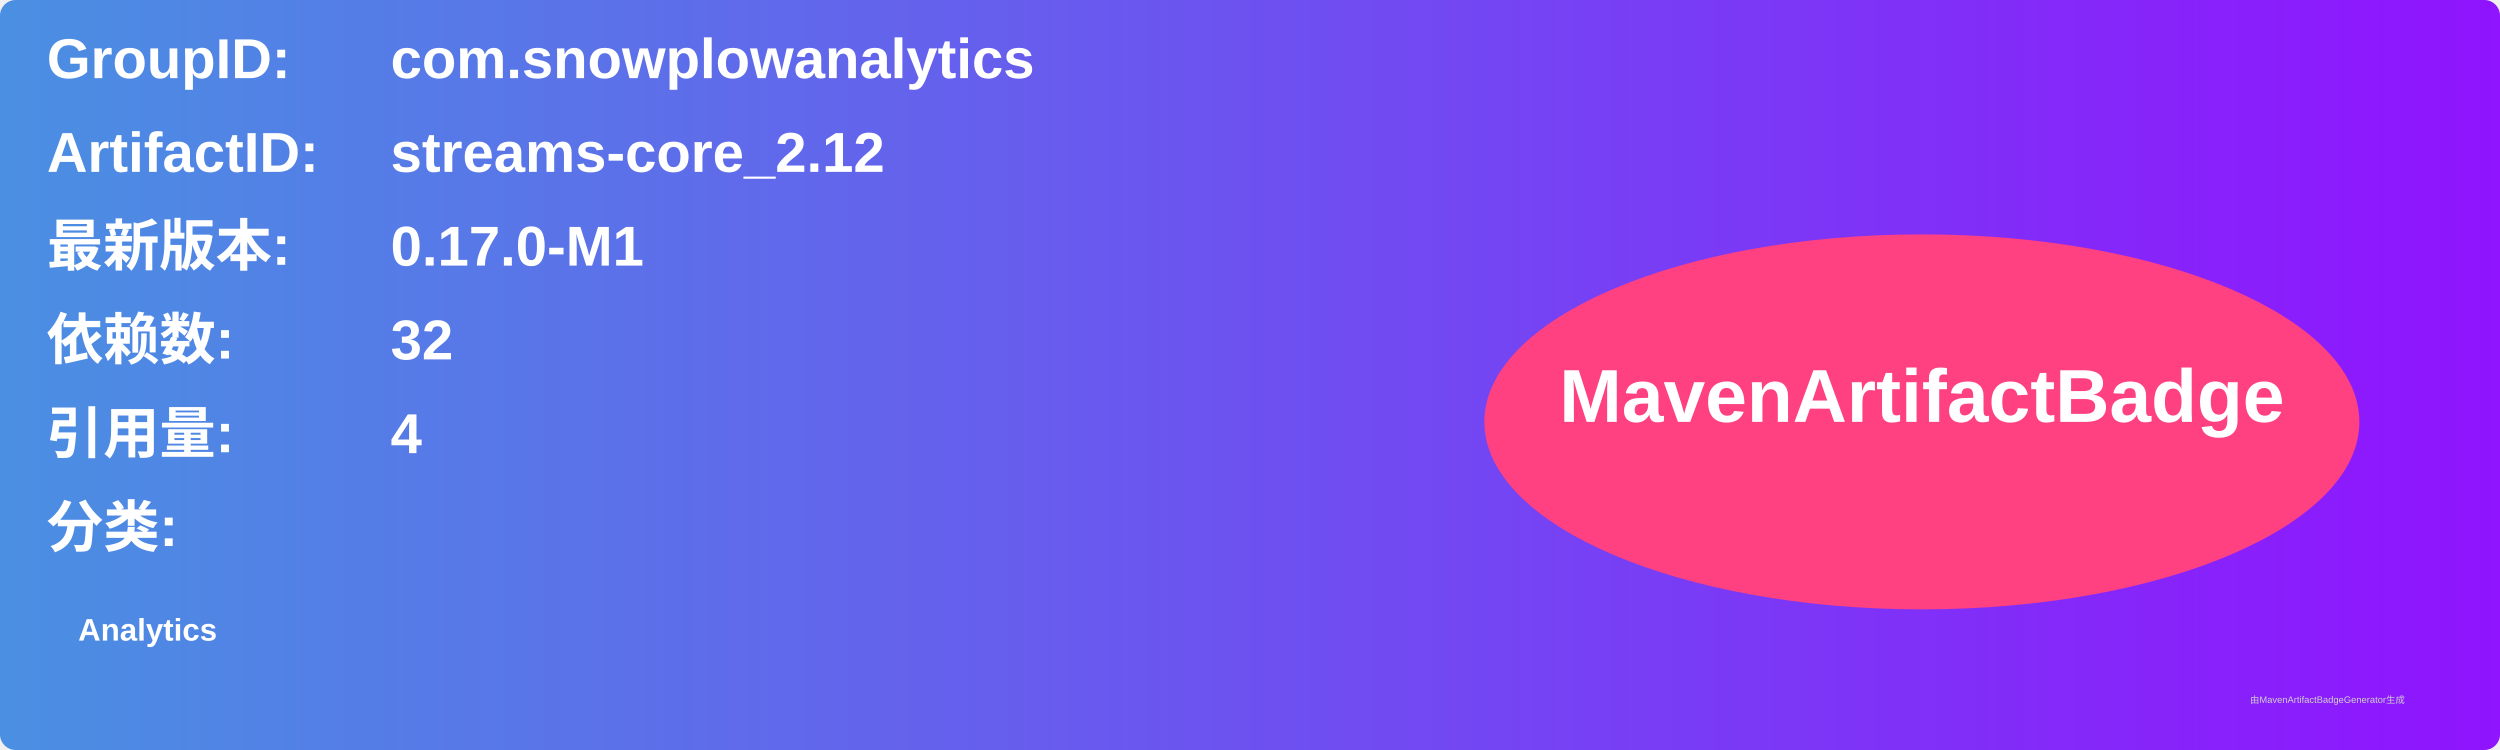
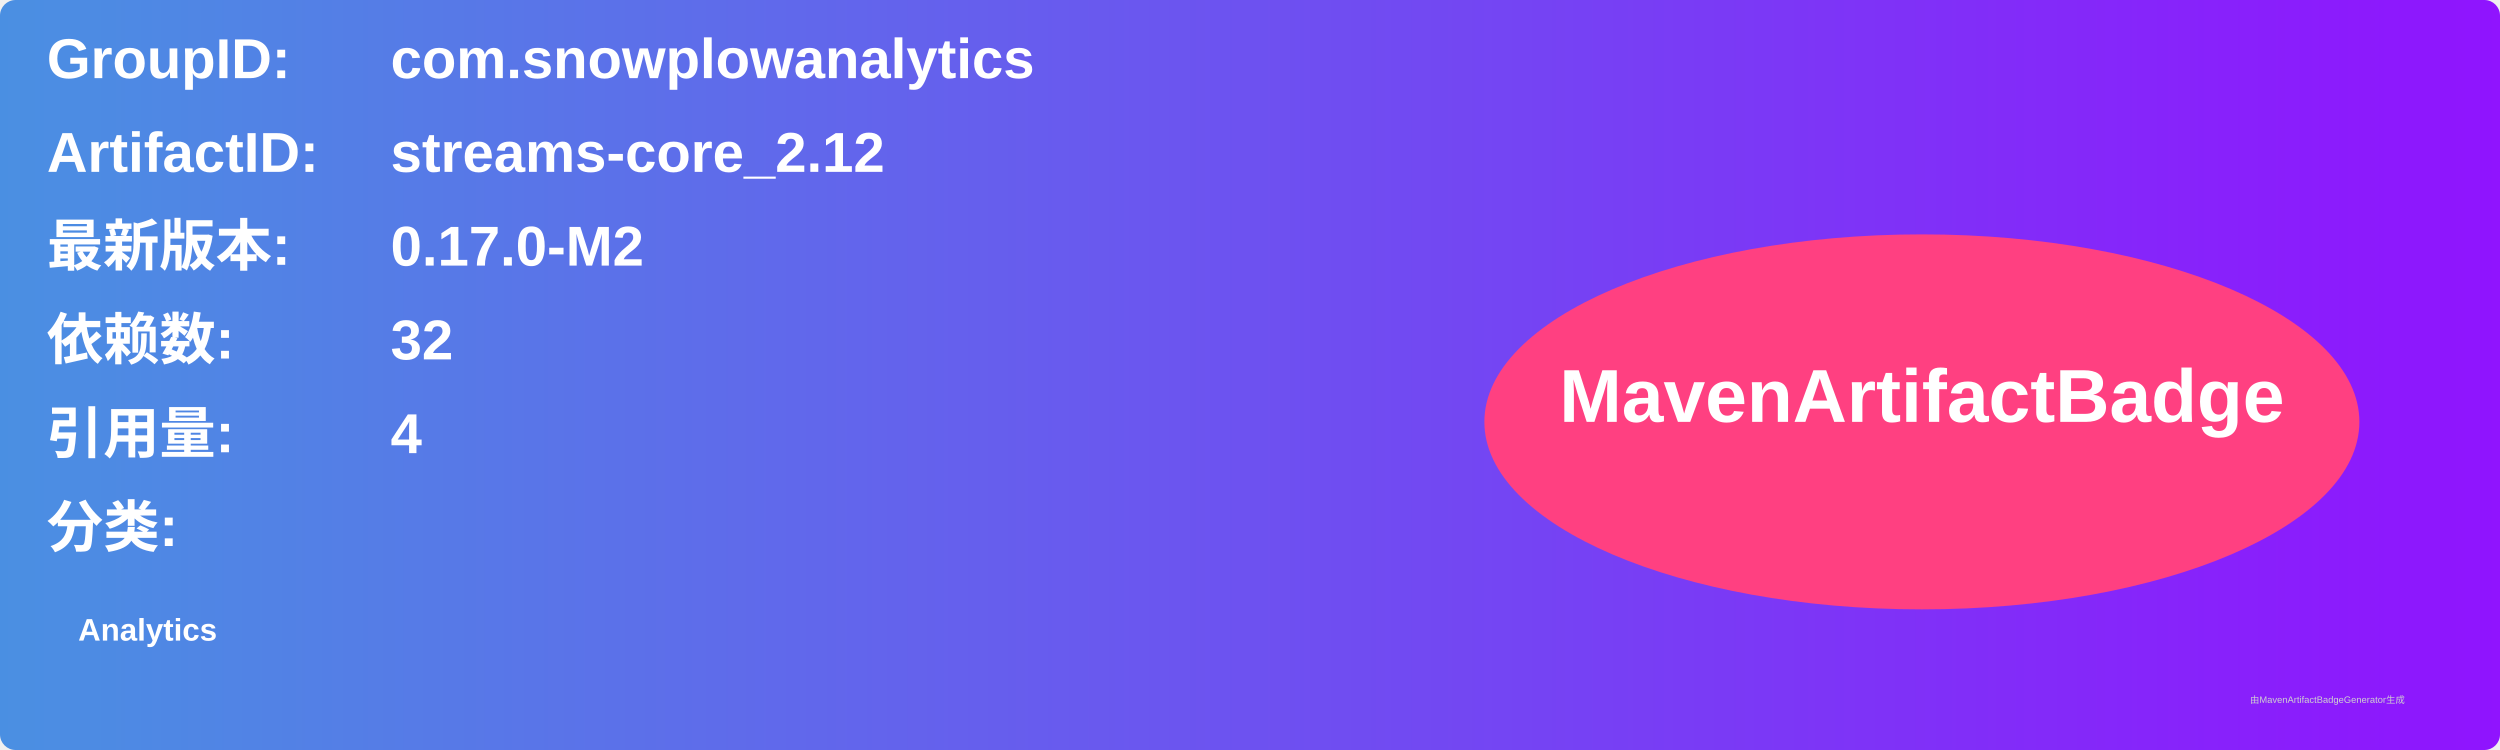
<svg xmlns="http://www.w3.org/2000/svg" width="800" height="240" viewBox="0 0 800 240">
  <linearGradient id="grad" x1="0%" y1="0%" x2="100%" y2="0%">
    <stop offset="0%" stop-color="#4a90e2" />
    <stop offset="100%" stop-color="#9013fe" />
  </linearGradient>
  <rect width="100%" height="100%" rx="5" ry="5" fill="url(#grad)" />
  <g transform="translate(15, 15)">
    <text x="0" y="10" font-family="Arial" font-size="18" fill="white" font-weight="bold" width="260">GroupID:</text>
    <text x="110" y="10" font-family="Arial" font-size="18" fill="white" font-weight="bold" width="460">com.snowplowanalytics</text>
    <text x="0" y="40" font-family="Arial" font-size="18" fill="white" font-weight="bold" width="260">ArtifactID:</text>
    <text x="110" y="40" font-family="Arial" font-size="18" fill="white" font-weight="bold" width="460">streams-core_2.12</text>
    <text x="0" y="70" font-family="Arial" font-size="18" fill="white" font-weight="bold">最新版本:</text>
    <text x="110" y="70" font-family="Arial" font-size="18" fill="white" font-weight="bold">
-       <tspan font-weight="bold">0.17.0-M1</tspan>
+       <tspan font-weight="bold">0.17.0-M2</tspan>
    </text>
    <text x="0" y="100" font-family="Arial" font-size="18" fill="white" font-weight="bold">依赖数: </text>
    <text x="110" y="100" font-family="Arial" font-size="18" fill="white">
      <tspan font-weight="bold">32</tspan>
    </text>
    <text x="0" y="130" font-family="Arial" font-size="18" fill="white" font-weight="bold">引用量: </text>
    <text x="110" y="130" font-family="Arial" font-size="18" fill="white">
      <tspan font-weight="bold">4</tspan>
    </text>
    <text x="0" y="160" font-family="Arial" font-size="18" fill="white" font-weight="bold">分类:</text>
    <text x="10" y="190" font-family="Arial" font-size="10" fill="white">
      <tspan font-weight="bold">Analytics</tspan>
    </text>
    <ellipse cx="600" cy="120" rx="140" ry="60" fill="#ff4081" />
    <text x="600" y="120" text-anchor="middle" font-family="Arial" font-size="24" fill="white" font-weight="bold">MavenArtifactBadge</text>
  </g>
  <text x="720" y="225" font-family="Arial" font-size="3" fill="#d0d0d0">由MavenArtifactBadgeGenerator生成</text>
</svg>
